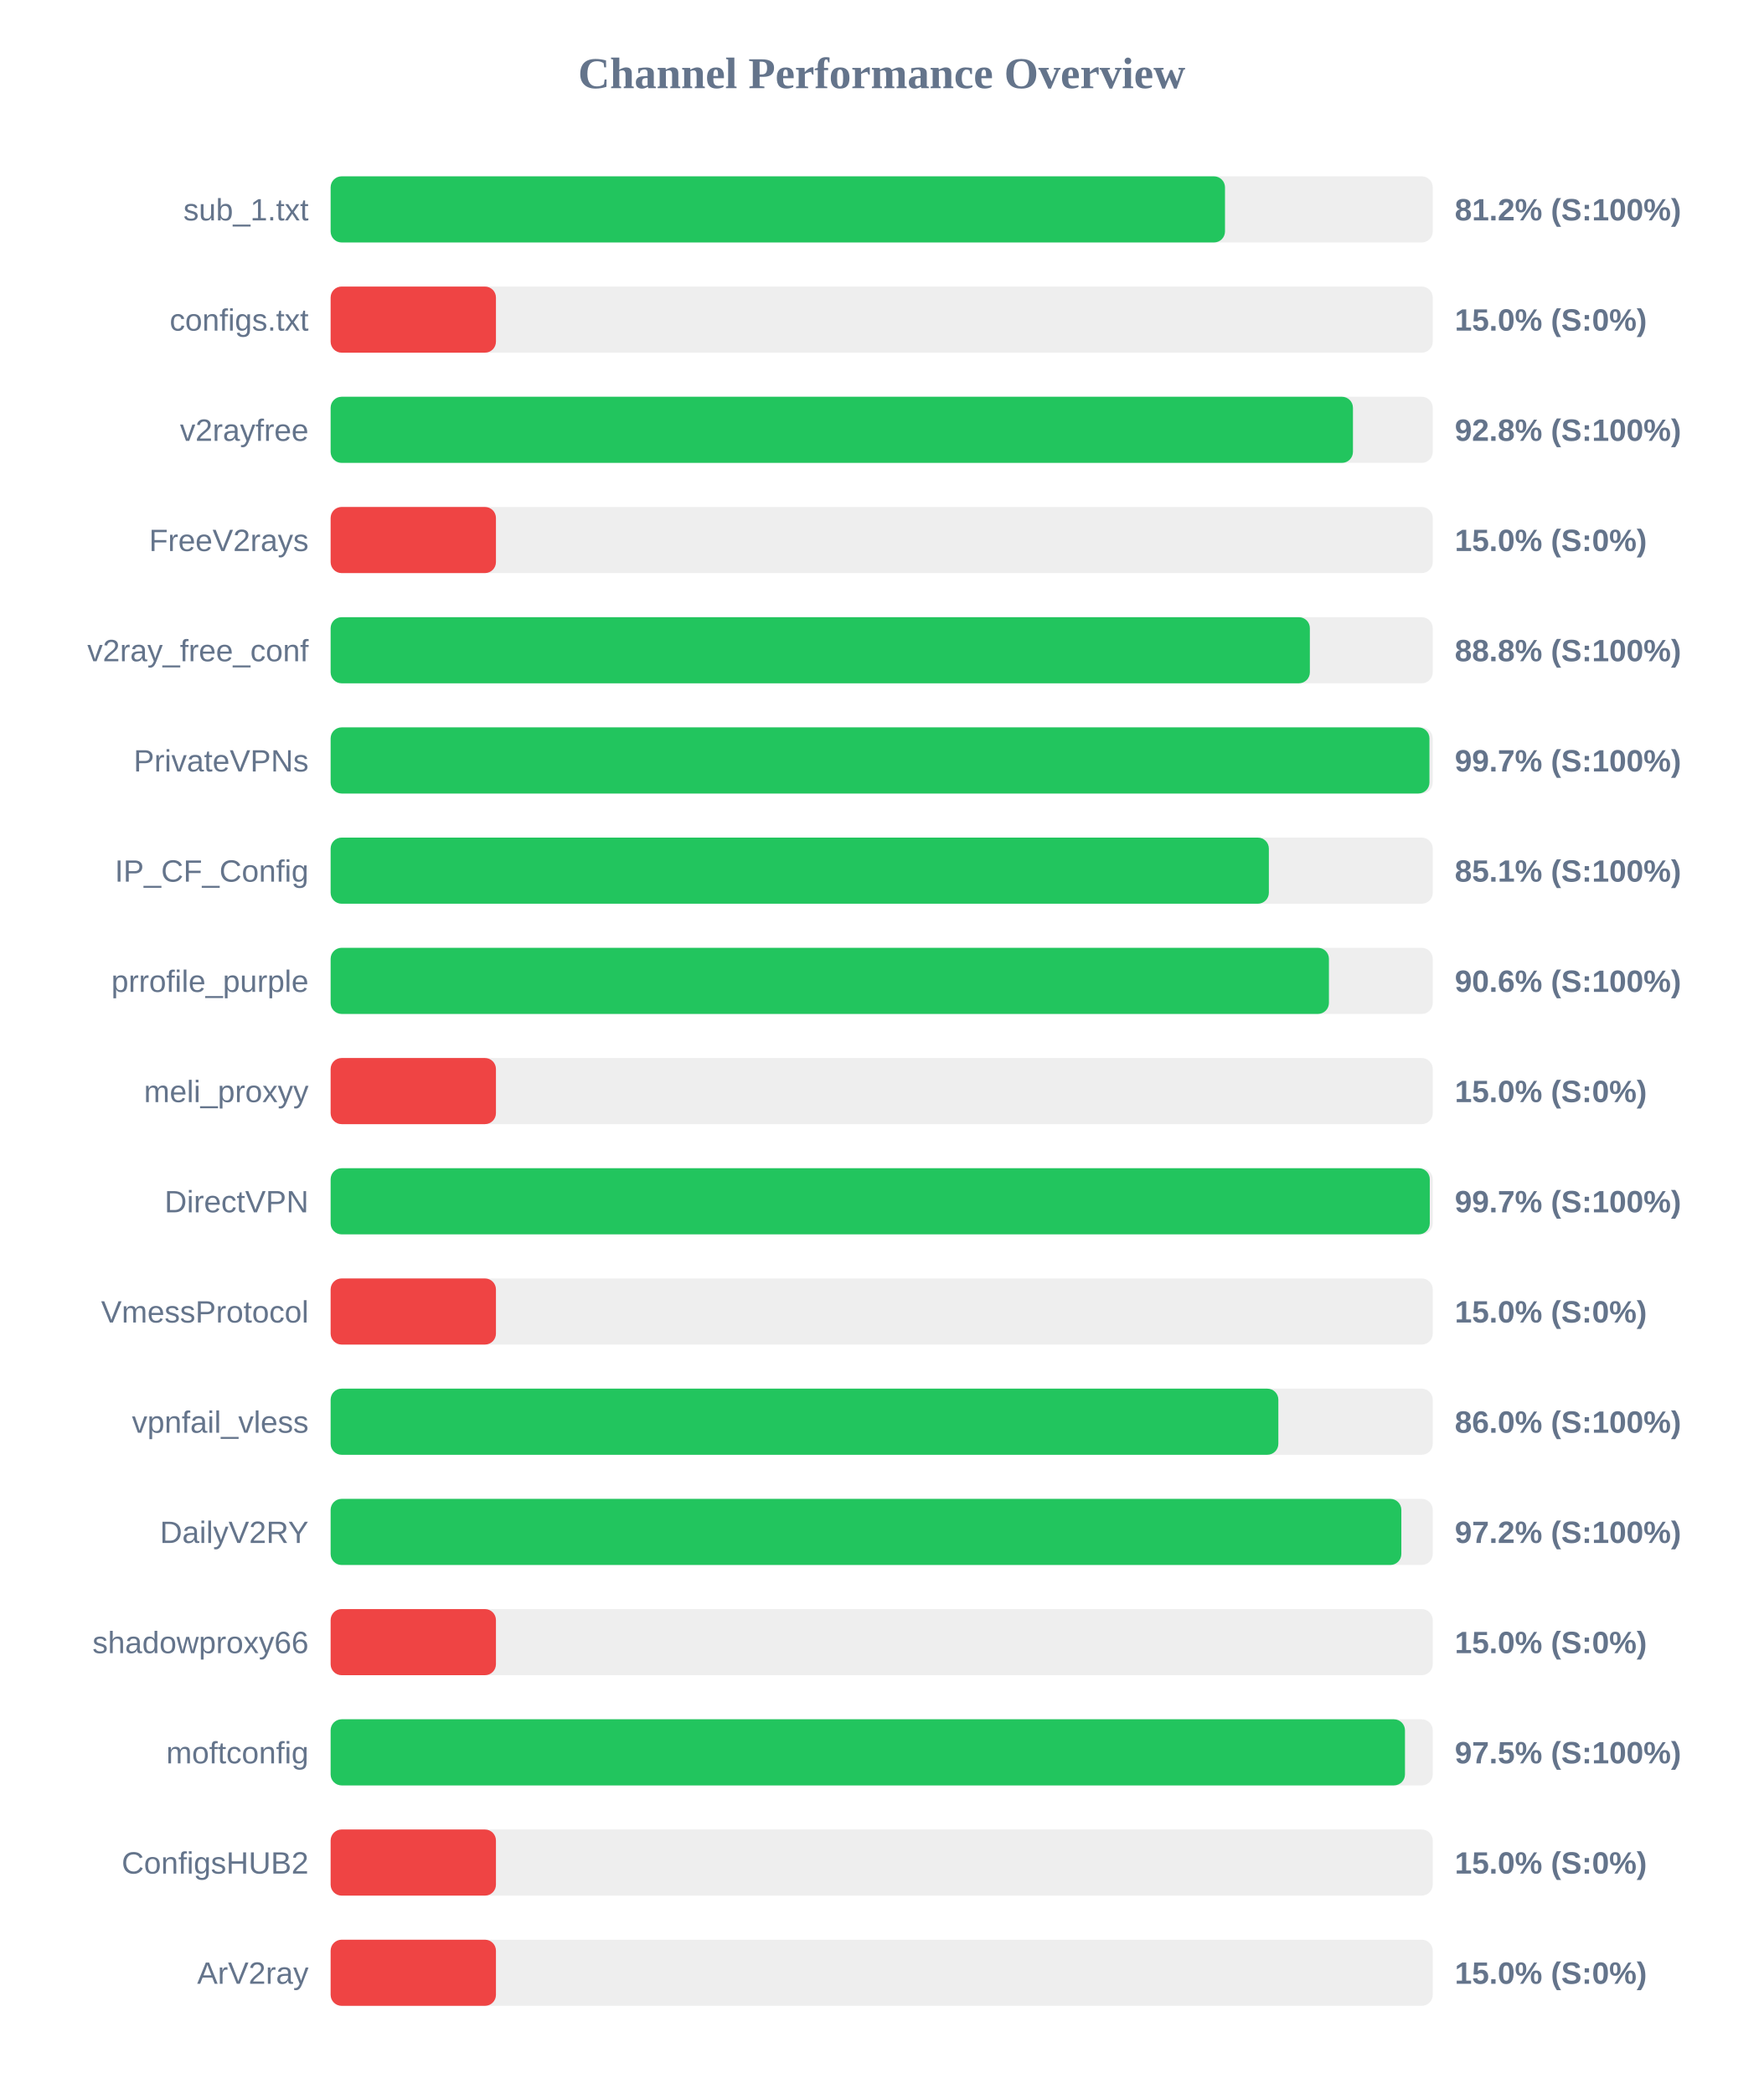
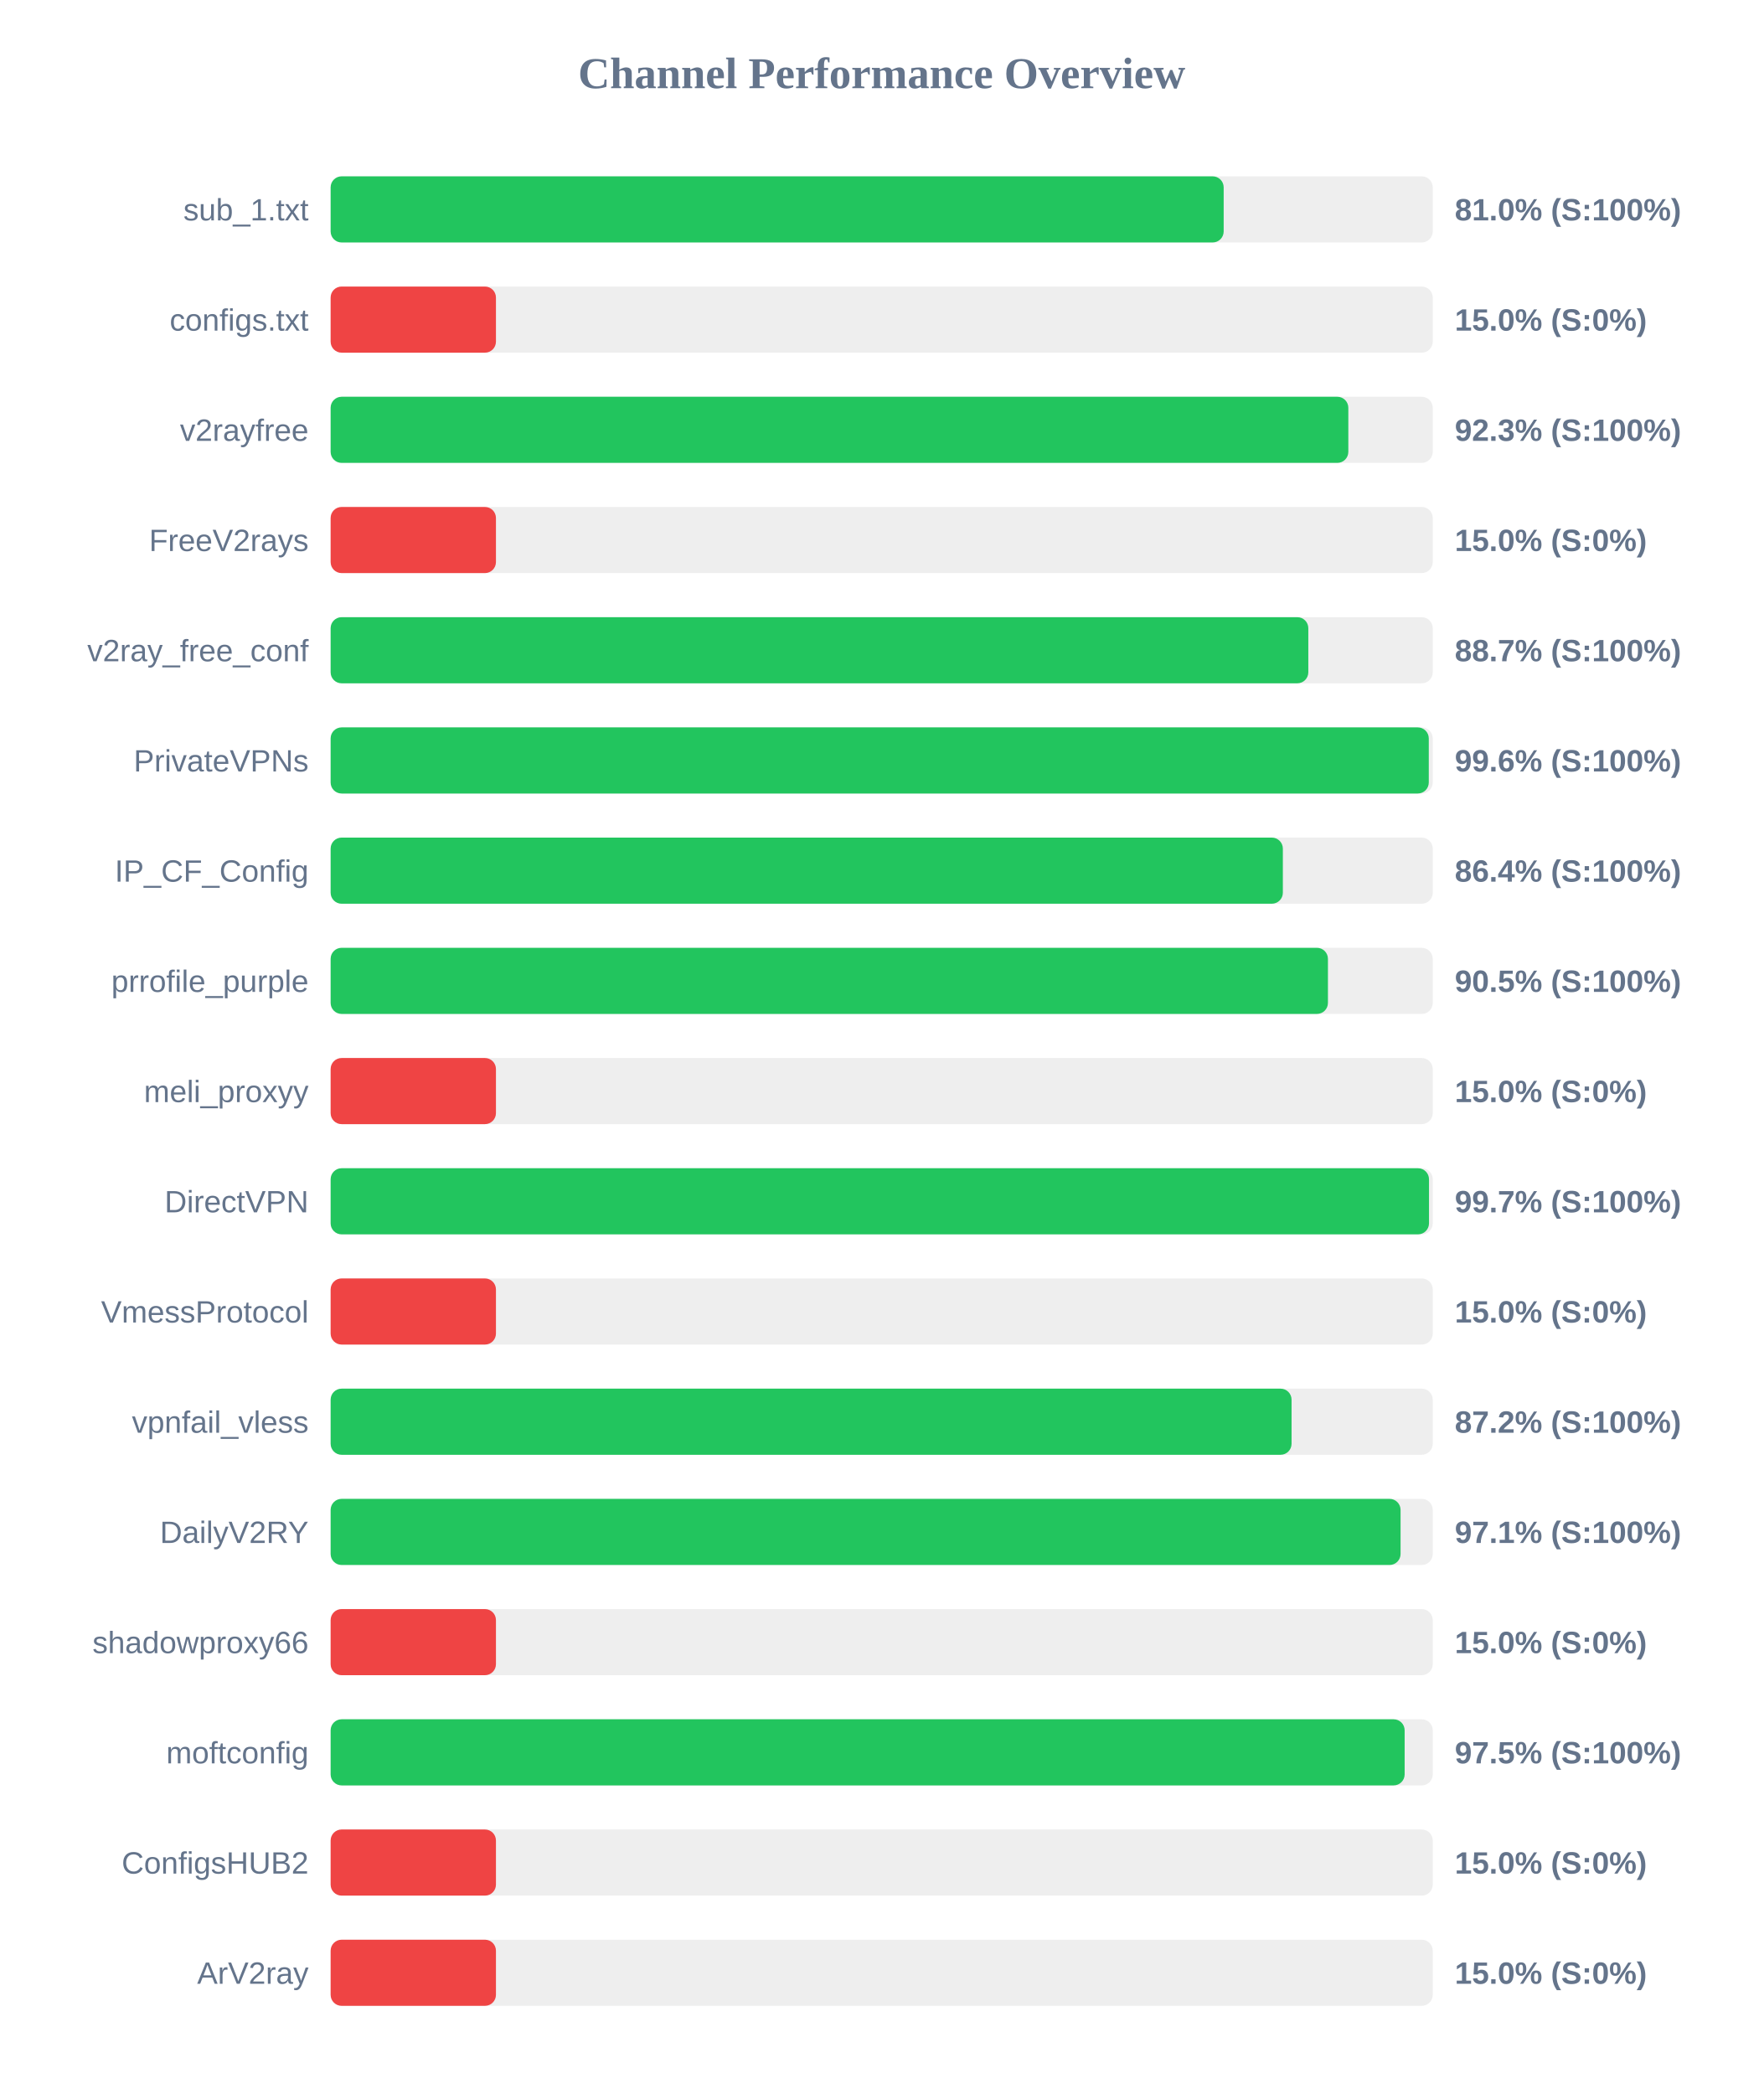
<svg xmlns="http://www.w3.org/2000/svg" width="800" height="950" version="1.1">
  <style>
        .row { font: 14px Arial; fill: #64748b; }
        .score { font: bold 14px Arial; fill: #64748b; }
    </style>
  <text x="400" y="40" text-anchor="middle" font-size="20px" font-weight="bold" fill="#64748b">Channel Performance Overview</text>
  <rect x="150" y="80" width="500" height="30" fill="#eee" rx="5" />
-   <rect x="150" y="80" width="405.75" height="30" fill="#22c55e" rx="5" />
+   <rect x="150" y="80" width="405.15" height="30" fill="#22c55e" rx="5" />
  <text x="140" y="100" text-anchor="end" class="row">sub_1.txt</text>
-   <text x="660" y="100" text-anchor="start" class="score">81.2% (S:100%)</text>
+   <text x="660" y="100" text-anchor="start" class="score">81.0% (S:100%)</text>
  <rect x="150" y="130" width="500" height="30" fill="#eee" rx="5" />
  <rect x="150" y="130" width="75.0" height="30" fill="#ef4444" rx="5" />
  <text x="140" y="150" text-anchor="end" class="row">configs.txt</text>
  <text x="660" y="150" text-anchor="start" class="score">15.0% (S:0%)</text>
  <rect x="150" y="180" width="500" height="30" fill="#eee" rx="5" />
-   <rect x="150" y="180" width="463.8" height="30" fill="#22c55e" rx="5" />
+   <rect x="150" y="180" width="461.7" height="30" fill="#22c55e" rx="5" />
  <text x="140" y="200" text-anchor="end" class="row">v2rayfree</text>
-   <text x="660" y="200" text-anchor="start" class="score">92.8% (S:100%)</text>
+   <text x="660" y="200" text-anchor="start" class="score">92.3% (S:100%)</text>
  <rect x="150" y="230" width="500" height="30" fill="#eee" rx="5" />
  <rect x="150" y="230" width="75.0" height="30" fill="#ef4444" rx="5" />
  <text x="140" y="250" text-anchor="end" class="row">FreeV2rays</text>
  <text x="660" y="250" text-anchor="start" class="score">15.0% (S:0%)</text>
  <rect x="150" y="280" width="500" height="30" fill="#eee" rx="5" />
-   <rect x="150" y="280" width="444.25" height="30" fill="#22c55e" rx="5" />
+   <rect x="150" y="280" width="443.55" height="30" fill="#22c55e" rx="5" />
  <text x="140" y="300" text-anchor="end" class="row">v2ray_free_conf</text>
-   <text x="660" y="300" text-anchor="start" class="score">88.8% (S:100%)</text>
+   <text x="660" y="300" text-anchor="start" class="score">88.7% (S:100%)</text>
  <rect x="150" y="330" width="500" height="30" fill="#eee" rx="5" />
-   <rect x="150" y="330" width="498.5" height="30" fill="#22c55e" rx="5" />
+   <rect x="150" y="330" width="498.2" height="30" fill="#22c55e" rx="5" />
  <text x="140" y="350" text-anchor="end" class="row">PrivateVPNs</text>
-   <text x="660" y="350" text-anchor="start" class="score">99.7% (S:100%)</text>
+   <text x="660" y="350" text-anchor="start" class="score">99.6% (S:100%)</text>
  <rect x="150" y="380" width="500" height="30" fill="#eee" rx="5" />
-   <rect x="150" y="380" width="425.65" height="30" fill="#22c55e" rx="5" />
+   <rect x="150" y="380" width="432.0" height="30" fill="#22c55e" rx="5" />
  <text x="140" y="400" text-anchor="end" class="row">IP_CF_Config</text>
-   <text x="660" y="400" text-anchor="start" class="score">85.1% (S:100%)</text>
+   <text x="660" y="400" text-anchor="start" class="score">86.4% (S:100%)</text>
  <rect x="150" y="430" width="500" height="30" fill="#eee" rx="5" />
-   <rect x="150" y="430" width="452.9" height="30" fill="#22c55e" rx="5" />
+   <rect x="150" y="430" width="452.45" height="30" fill="#22c55e" rx="5" />
  <text x="140" y="450" text-anchor="end" class="row">prrofile_purple</text>
-   <text x="660" y="450" text-anchor="start" class="score">90.6% (S:100%)</text>
+   <text x="660" y="450" text-anchor="start" class="score">90.5% (S:100%)</text>
  <rect x="150" y="480" width="500" height="30" fill="#eee" rx="5" />
  <rect x="150" y="480" width="75.0" height="30" fill="#ef4444" rx="5" />
  <text x="140" y="500" text-anchor="end" class="row">meli_proxyy</text>
  <text x="660" y="500" text-anchor="start" class="score">15.0% (S:0%)</text>
  <rect x="150" y="530" width="500" height="30" fill="#eee" rx="5" />
-   <rect x="150" y="530" width="498.65" height="30" fill="#22c55e" rx="5" />
+   <rect x="150" y="530" width="498.3" height="30" fill="#22c55e" rx="5" />
  <text x="140" y="550" text-anchor="end" class="row">DirectVPN</text>
  <text x="660" y="550" text-anchor="start" class="score">99.7% (S:100%)</text>
  <rect x="150" y="580" width="500" height="30" fill="#eee" rx="5" />
  <rect x="150" y="580" width="75.0" height="30" fill="#ef4444" rx="5" />
  <text x="140" y="600" text-anchor="end" class="row">VmessProtocol</text>
  <text x="660" y="600" text-anchor="start" class="score">15.0% (S:0%)</text>
  <rect x="150" y="630" width="500" height="30" fill="#eee" rx="5" />
-   <rect x="150" y="630" width="429.95" height="30" fill="#22c55e" rx="5" />
+   <rect x="150" y="630" width="435.95" height="30" fill="#22c55e" rx="5" />
  <text x="140" y="650" text-anchor="end" class="row">vpnfail_vless</text>
-   <text x="660" y="650" text-anchor="start" class="score">86.0% (S:100%)</text>
+   <text x="660" y="650" text-anchor="start" class="score">87.2% (S:100%)</text>
  <rect x="150" y="680" width="500" height="30" fill="#eee" rx="5" />
-   <rect x="150" y="680" width="485.75" height="30" fill="#22c55e" rx="5" />
+   <rect x="150" y="680" width="485.4" height="30" fill="#22c55e" rx="5" />
  <text x="140" y="700" text-anchor="end" class="row">DailyV2RY</text>
-   <text x="660" y="700" text-anchor="start" class="score">97.2% (S:100%)</text>
+   <text x="660" y="700" text-anchor="start" class="score">97.1% (S:100%)</text>
  <rect x="150" y="730" width="500" height="30" fill="#eee" rx="5" />
  <rect x="150" y="730" width="75.0" height="30" fill="#ef4444" rx="5" />
  <text x="140" y="750" text-anchor="end" class="row">shadowproxy66</text>
  <text x="660" y="750" text-anchor="start" class="score">15.0% (S:0%)</text>
  <rect x="150" y="780" width="500" height="30" fill="#eee" rx="5" />
-   <rect x="150" y="780" width="487.4" height="30" fill="#22c55e" rx="5" />
+   <rect x="150" y="780" width="487.25" height="30" fill="#22c55e" rx="5" />
  <text x="140" y="800" text-anchor="end" class="row">moftconfig</text>
  <text x="660" y="800" text-anchor="start" class="score">97.5% (S:100%)</text>
  <rect x="150" y="830" width="500" height="30" fill="#eee" rx="5" />
  <rect x="150" y="830" width="75.0" height="30" fill="#ef4444" rx="5" />
  <text x="140" y="850" text-anchor="end" class="row">ConfigsHUB2</text>
  <text x="660" y="850" text-anchor="start" class="score">15.0% (S:0%)</text>
  <rect x="150" y="880" width="500" height="30" fill="#eee" rx="5" />
  <rect x="150" y="880" width="75.0" height="30" fill="#ef4444" rx="5" />
  <text x="140" y="900" text-anchor="end" class="row">ArV2ray</text>
  <text x="660" y="900" text-anchor="start" class="score">15.0% (S:0%)</text>
</svg>
